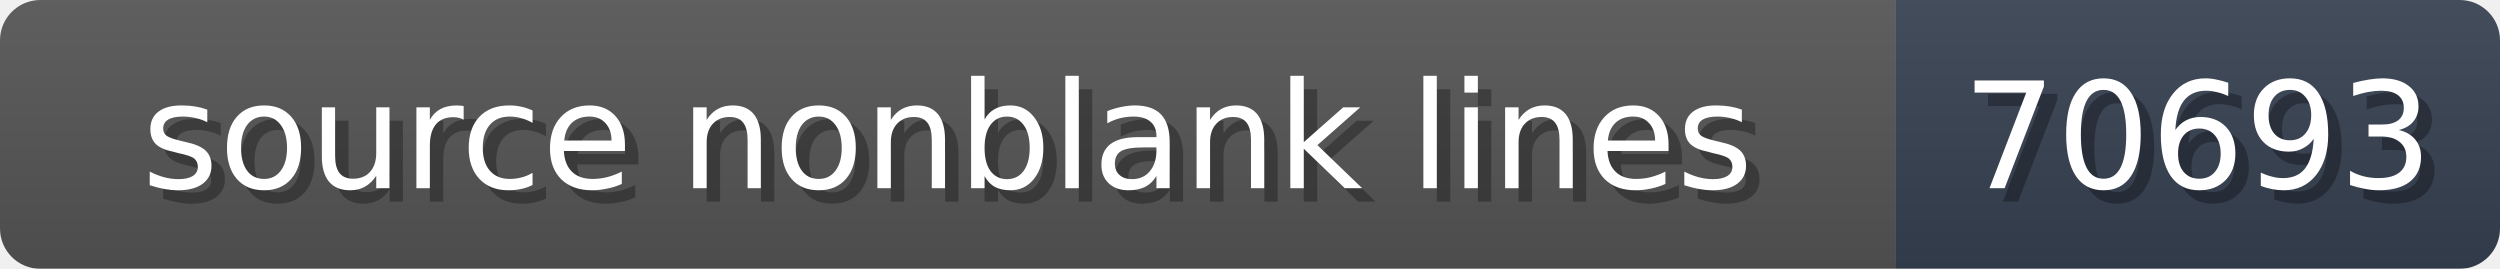
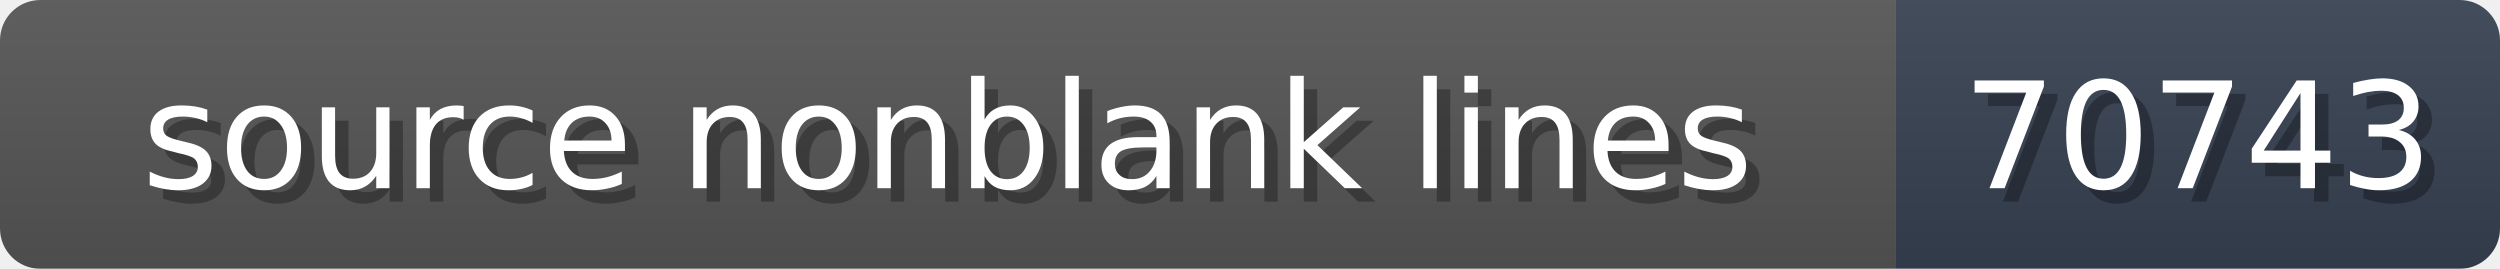
<svg xmlns="http://www.w3.org/2000/svg" width="186" height="20">
  <linearGradient id="b" x2="0" y2="100%">
    <stop offset="0" stop-color="#bbb" stop-opacity=".1" />
    <stop offset="1" stop-opacity=".1" />
  </linearGradient>
  <mask id="anybadge_1">
    <rect width="186" height="20" rx="3" fill="#fff" />
  </mask>
  <g mask="url(#anybadge_1)">
    <path fill="#555" d="M0 0h141v20H0z" />
    <path fill="#374151" d="M141 0h45v20H141z" />
    <path fill="url(#b)" d="M0 0h186v20H0z" />
  </g>
  <g fill="#fff" text-anchor="middle" font-family="DejaVu Sans,Verdana,Geneva,sans-serif" font-size="11">
    <text x="71.5" y="15" fill="#010101" fill-opacity=".3">source nonblank lines</text>
    <text x="70.5" y="14">source nonblank lines</text>
  </g>
  <g fill="#fff" text-anchor="middle" font-family="DejaVu Sans,Verdana,Geneva,sans-serif" font-size="11">
-     <text x="164.5" y="15" fill="#010101" fill-opacity=".3">70693</text>
-     <text x="163.5" y="14">70693</text>
+     <text x="164.5" y="15" fill="#010101" fill-opacity=".3">70743</text>
+     <text x="163.5" y="14">70743</text>
  </g>
</svg>
